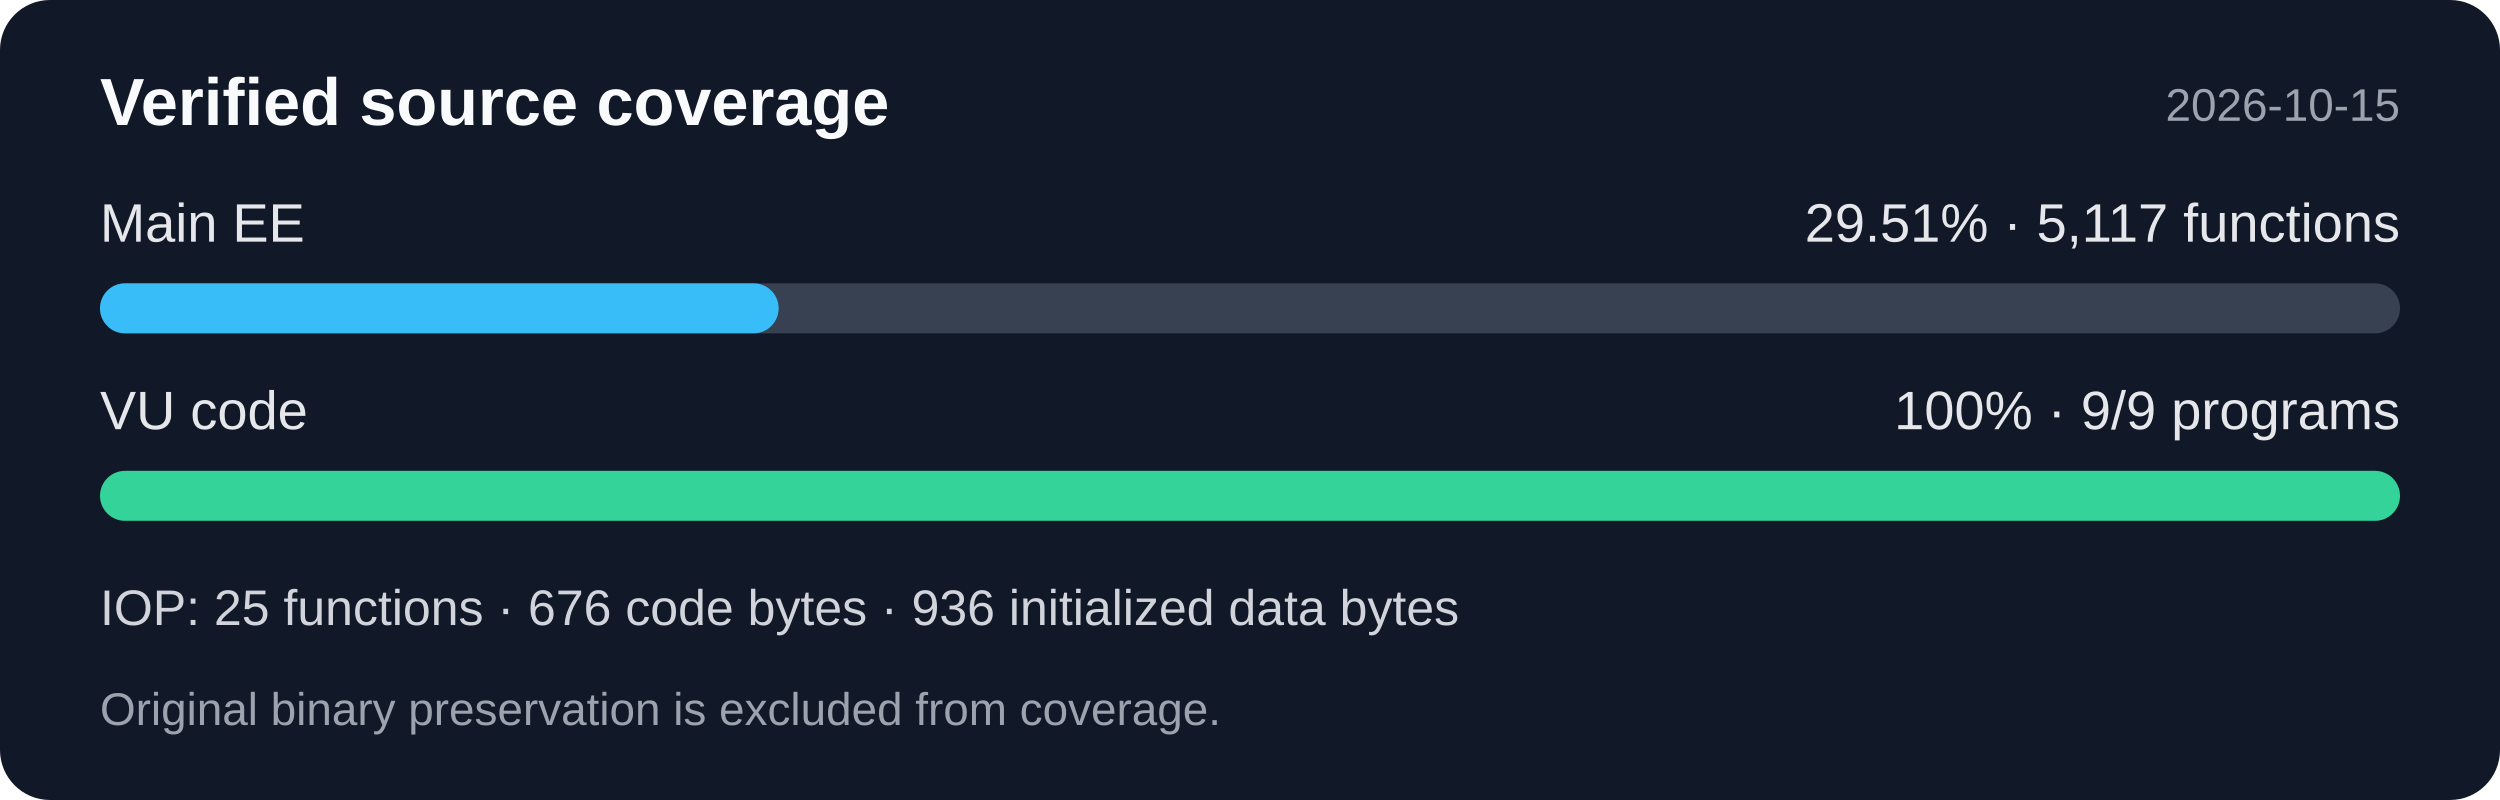
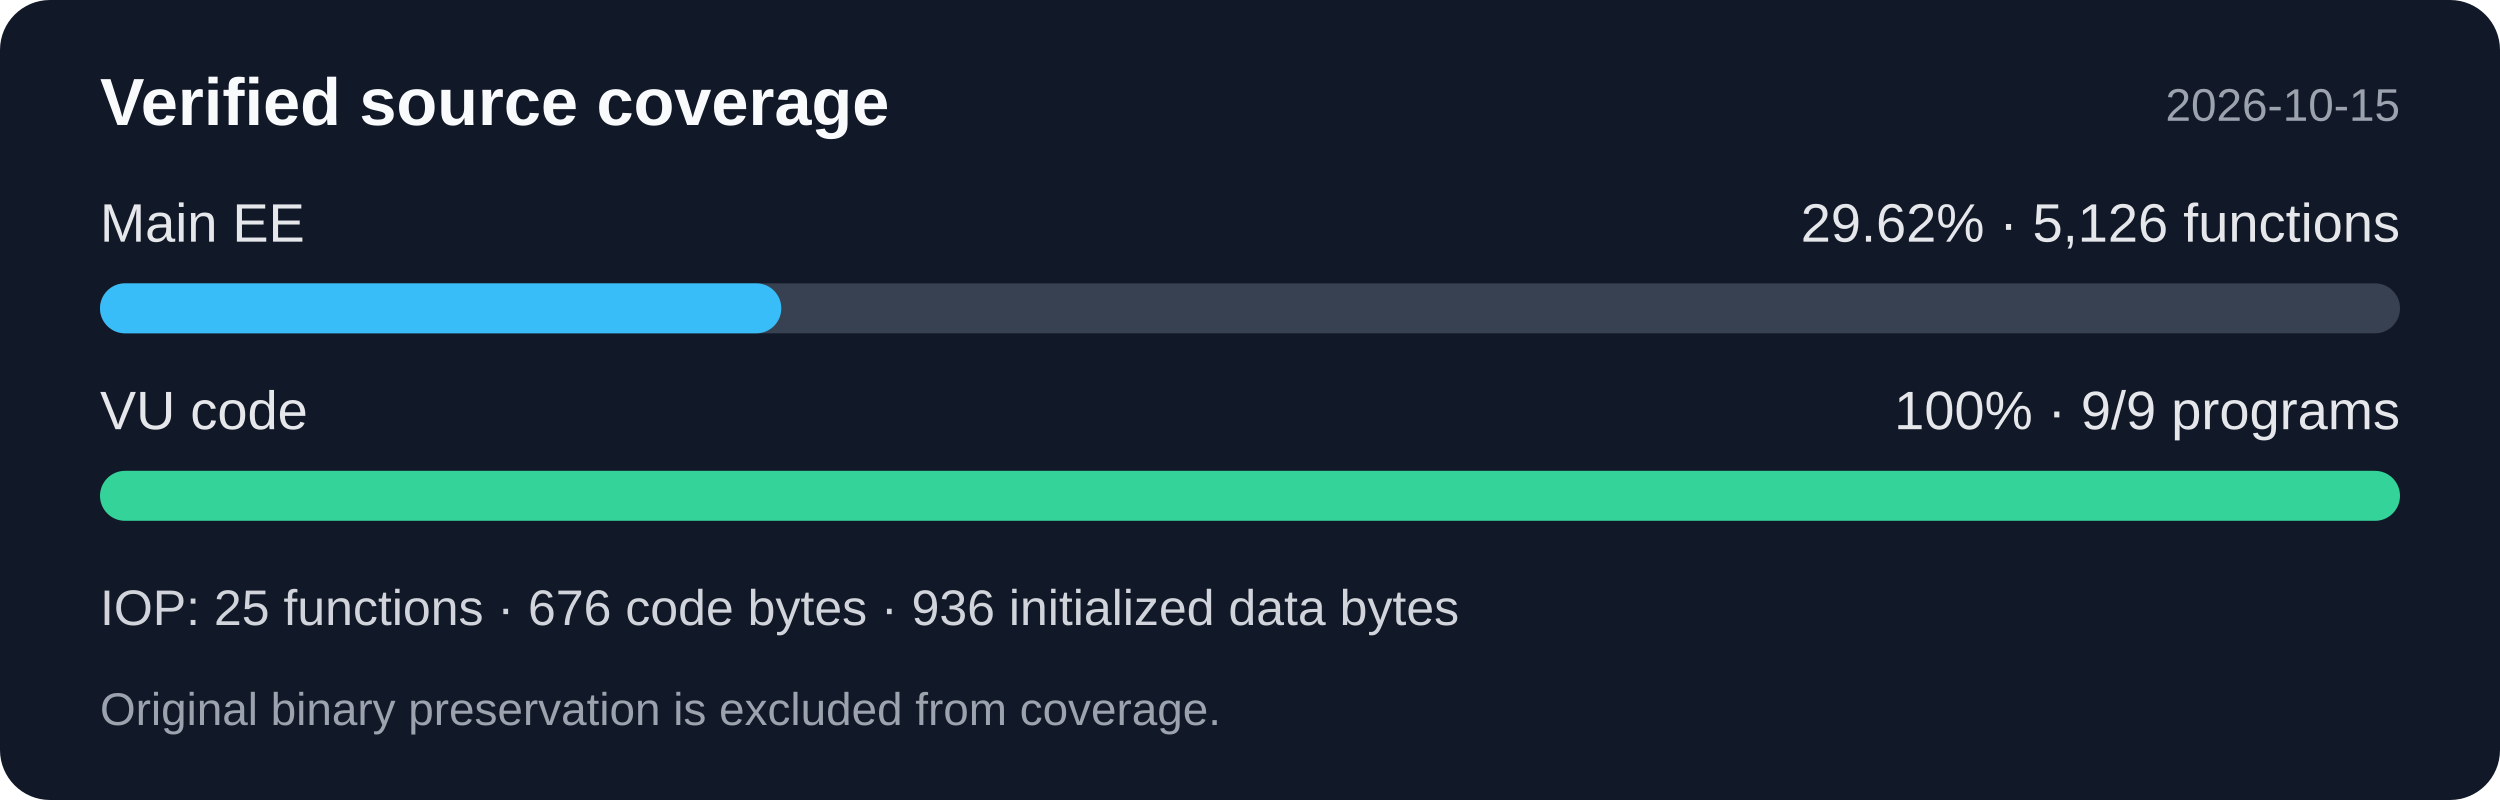
<svg xmlns="http://www.w3.org/2000/svg" width="600" height="192" viewBox="0 0 600 192" role="img" aria-labelledby="title desc">
  <rect width="600" height="192" rx="12" fill="#111827" />
  <g font-family="Segoe UI,Arial,sans-serif">
    <text x="24" y="30" fill="#f9fafb" font-size="16" font-weight="600">Verified source coverage</text>
    <text x="576" y="29" fill="#9ca3af" font-size="11" text-anchor="end">2026-10-15</text>
    <text x="24" y="58" fill="#e5e7eb" font-size="13">Main EE</text>
-     <text x="576" y="58" fill="#e5e7eb" font-size="13" text-anchor="end">29.51% · 5,117 functions</text>
+     <text x="576" y="58" fill="#e5e7eb" font-size="13" text-anchor="end">29.62% · 5,126 functions</text>
    <rect x="24" y="68" width="552" height="12" rx="6" fill="#374151" />
-     <rect x="24" y="68" width="162.877" height="12" rx="6" fill="#38bdf8" />
+     <rect x="24" y="68" width="163.513" height="12" rx="6" fill="#38bdf8" />
    <text x="24" y="103" fill="#e5e7eb" font-size="13">VU code</text>
    <text x="576" y="103" fill="#e5e7eb" font-size="13" text-anchor="end">100% · 9/9 programs</text>
    <rect x="24" y="113" width="552" height="12" rx="6" fill="#34d399" />
    <text x="24" y="150" fill="#d1d5db" font-size="12">IOP: 25 functions · 676 code bytes · 936 initialized data bytes</text>
    <text x="24" y="174" fill="#9ca3af" font-size="11">Original binary preservation is excluded from coverage.</text>
  </g>
</svg>
